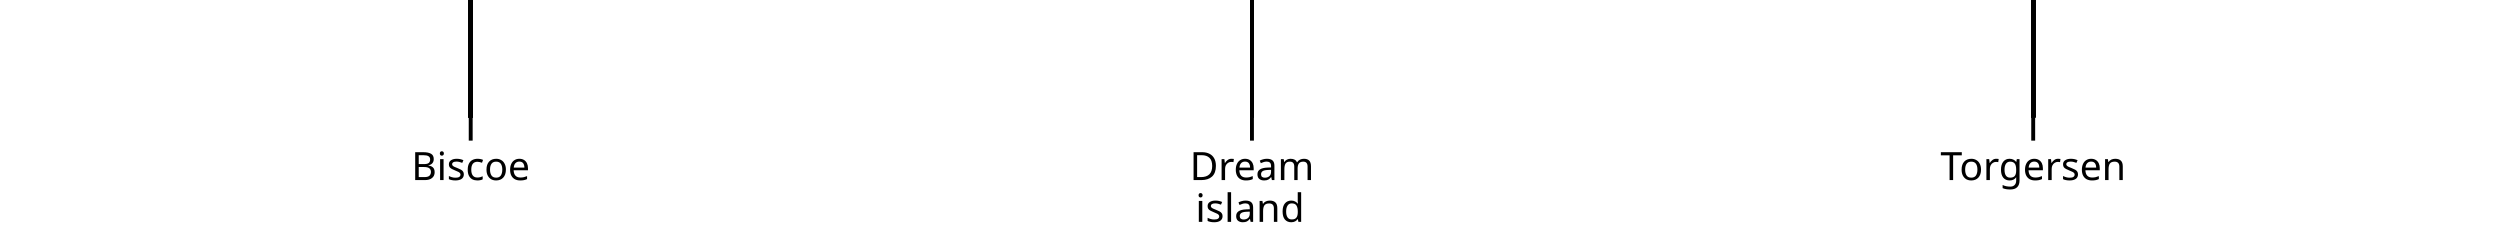
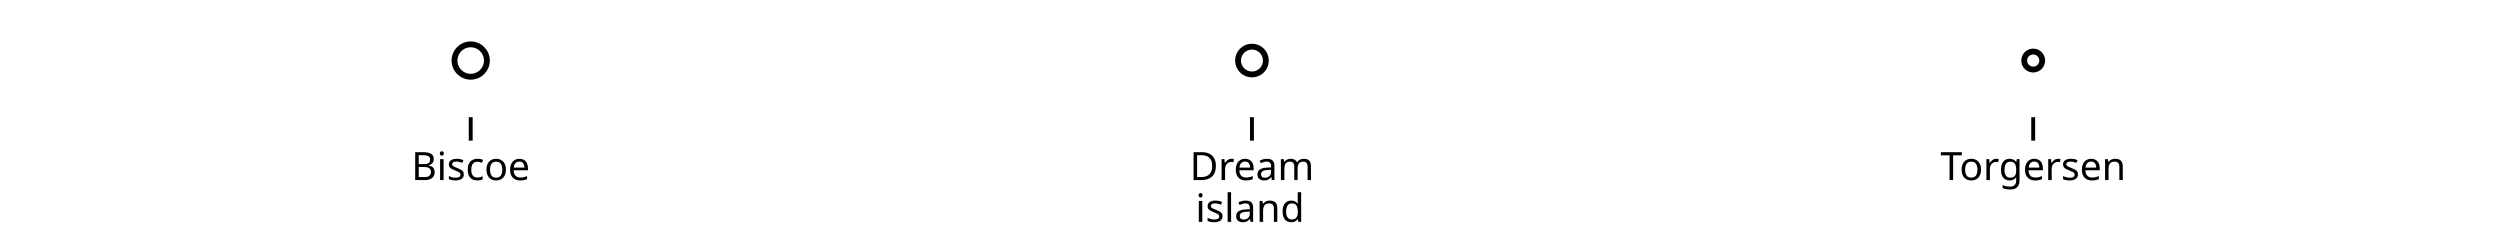
<svg xmlns="http://www.w3.org/2000/svg" class="plot" fill="currentColor" font-family="system-ui, sans-serif" font-size="10" text-anchor="middle" width="640" height="60" viewBox="0 0 640 60">
  <style>
    .plot {
      display: block;
      background: white;
      height: auto;
      height: intrinsic;
      max-width: 100%;
    }

    .plot text,
    .plot tspan {
      white-space: pre;
    }
  </style>
  <g aria-label="x-axis" aria-description="island" transform="translate(0,30)" fill="none" text-anchor="middle">
    <g class="tick" opacity="1" transform="translate(120.5,0)">
      <line stroke="currentColor" y2="6" />
      <text fill="currentColor" y="9" dy="0.71em">Biscoe</text>
    </g>
    <g class="tick" opacity="1" transform="translate(320.5,0)">
      <line stroke="currentColor" y2="6" />
      <text fill="currentColor" y="9" dy="0.71em">Dream</text>
    </g>
    <g class="tick" opacity="1" transform="translate(520.5,0)">
      <line stroke="currentColor" y2="6" />
      <text fill="currentColor" y="9" dy="0.71em">Torgersen</text>
    </g>
    <text fill="currentColor" transform="translate(320,30)" dy="-0.32em" text-anchor="middle">island</text>
  </g>
-   <g aria-label="rule" stroke="currentColor" transform="translate(0.5,0)">
-     <line x1="520" x2="520" y1="0" y2="30" />
-     <line x1="520" x2="520" y1="0" y2="30" />
-     <line x1="520" x2="520" y1="0" y2="30" />
-     <line x1="520" x2="520" y1="0" y2="30" />
-     <line x1="520" x2="520" y1="0" y2="30" />
-     <line x1="520" x2="520" y1="0" y2="30" />
-     <line x1="520" x2="520" y1="0" y2="30" />
-     <line x1="520" x2="520" y1="0" y2="30" />
-     <line x1="520" x2="520" y1="0" y2="30" />
-     <line x1="520" x2="520" y1="0" y2="30" />
-     <line x1="520" x2="520" y1="0" y2="30" />
-     <line x1="520" x2="520" y1="0" y2="30" />
-     <line x1="520" x2="520" y1="0" y2="30" />
-     <line x1="520" x2="520" y1="0" y2="30" />
-     <line x1="520" x2="520" y1="0" y2="30" />
-     <line x1="520" x2="520" y1="0" y2="30" />
-     <line x1="520" x2="520" y1="0" y2="30" />
-     <line x1="520" x2="520" y1="0" y2="30" />
-     <line x1="520" x2="520" y1="0" y2="30" />
-     <line x1="520" x2="520" y1="0" y2="30" />
-     <line x1="120" x2="120" y1="0" y2="30" />
-     <line x1="120" x2="120" y1="0" y2="30" />
-     <line x1="120" x2="120" y1="0" y2="30" />
-     <line x1="120" x2="120" y1="0" y2="30" />
-     <line x1="120" x2="120" y1="0" y2="30" />
-     <line x1="120" x2="120" y1="0" y2="30" />
-     <line x1="120" x2="120" y1="0" y2="30" />
-     <line x1="120" x2="120" y1="0" y2="30" />
-     <line x1="120" x2="120" y1="0" y2="30" />
-     <line x1="120" x2="120" y1="0" y2="30" />
-     <line x1="320" x2="320" y1="0" y2="30" />
-     <line x1="320" x2="320" y1="0" y2="30" />
-     <line x1="320" x2="320" y1="0" y2="30" />
-     <line x1="320" x2="320" y1="0" y2="30" />
-     <line x1="320" x2="320" y1="0" y2="30" />
-     <line x1="320" x2="320" y1="0" y2="30" />
-     <line x1="320" x2="320" y1="0" y2="30" />
-     <line x1="320" x2="320" y1="0" y2="30" />
-     <line x1="320" x2="320" y1="0" y2="30" />
-     <line x1="320" x2="320" y1="0" y2="30" />
-     <line x1="320" x2="320" y1="0" y2="30" />
-     <line x1="320" x2="320" y1="0" y2="30" />
-     <line x1="320" x2="320" y1="0" y2="30" />
-     <line x1="320" x2="320" y1="0" y2="30" />
-     <line x1="320" x2="320" y1="0" y2="30" />
-     <line x1="320" x2="320" y1="0" y2="30" />
-     <line x1="320" x2="320" y1="0" y2="30" />
-     <line x1="320" x2="320" y1="0" y2="30" />
-     <line x1="320" x2="320" y1="0" y2="30" />
-     <line x1="320" x2="320" y1="0" y2="30" />
-     <line x1="120" x2="120" y1="0" y2="30" />
-     <line x1="120" x2="120" y1="0" y2="30" />
-     <line x1="120" x2="120" y1="0" y2="30" />
-     <line x1="120" x2="120" y1="0" y2="30" />
-     <line x1="120" x2="120" y1="0" y2="30" />
-     <line x1="120" x2="120" y1="0" y2="30" />
-     <line x1="120" x2="120" y1="0" y2="30" />
-     <line x1="120" x2="120" y1="0" y2="30" />
-     <line x1="120" x2="120" y1="0" y2="30" />
-     <line x1="120" x2="120" y1="0" y2="30" />
-     <line x1="120" x2="120" y1="0" y2="30" />
-     <line x1="120" x2="120" y1="0" y2="30" />
-     <line x1="120" x2="120" y1="0" y2="30" />
-     <line x1="120" x2="120" y1="0" y2="30" />
-     <line x1="120" x2="120" y1="0" y2="30" />
-     <line x1="120" x2="120" y1="0" y2="30" />
-     <line x1="120" x2="120" y1="0" y2="30" />
-     <line x1="120" x2="120" y1="0" y2="30" />
-     <line x1="520" x2="520" y1="0" y2="30" />
-     <line x1="520" x2="520" y1="0" y2="30" />
-     <line x1="520" x2="520" y1="0" y2="30" />
-     <line x1="520" x2="520" y1="0" y2="30" />
-     <line x1="520" x2="520" y1="0" y2="30" />
-     <line x1="520" x2="520" y1="0" y2="30" />
-     <line x1="520" x2="520" y1="0" y2="30" />
-     <line x1="520" x2="520" y1="0" y2="30" />
-     <line x1="520" x2="520" y1="0" y2="30" />
-     <line x1="520" x2="520" y1="0" y2="30" />
-     <line x1="520" x2="520" y1="0" y2="30" />
-     <line x1="520" x2="520" y1="0" y2="30" />
-     <line x1="520" x2="520" y1="0" y2="30" />
-     <line x1="520" x2="520" y1="0" y2="30" />
-     <line x1="520" x2="520" y1="0" y2="30" />
-     <line x1="520" x2="520" y1="0" y2="30" />
-     <line x1="320" x2="320" y1="0" y2="30" />
-     <line x1="320" x2="320" y1="0" y2="30" />
-     <line x1="320" x2="320" y1="0" y2="30" />
-     <line x1="320" x2="320" y1="0" y2="30" />
-     <line x1="320" x2="320" y1="0" y2="30" />
-     <line x1="320" x2="320" y1="0" y2="30" />
-     <line x1="320" x2="320" y1="0" y2="30" />
-     <line x1="320" x2="320" y1="0" y2="30" />
-     <line x1="320" x2="320" y1="0" y2="30" />
-     <line x1="320" x2="320" y1="0" y2="30" />
-     <line x1="320" x2="320" y1="0" y2="30" />
-     <line x1="320" x2="320" y1="0" y2="30" />
-     <line x1="320" x2="320" y1="0" y2="30" />
-     <line x1="320" x2="320" y1="0" y2="30" />
-     <line x1="320" x2="320" y1="0" y2="30" />
-     <line x1="320" x2="320" y1="0" y2="30" />
-     <line x1="120" x2="120" y1="0" y2="30" />
-     <line x1="120" x2="120" y1="0" y2="30" />
-     <line x1="120" x2="120" y1="0" y2="30" />
-     <line x1="120" x2="120" y1="0" y2="30" />
-     <line x1="120" x2="120" y1="0" y2="30" />
-     <line x1="120" x2="120" y1="0" y2="30" />
-     <line x1="120" x2="120" y1="0" y2="30" />
-     <line x1="120" x2="120" y1="0" y2="30" />
-     <line x1="120" x2="120" y1="0" y2="30" />
-     <line x1="120" x2="120" y1="0" y2="30" />
-     <line x1="120" x2="120" y1="0" y2="30" />
-     <line x1="120" x2="120" y1="0" y2="30" />
-     <line x1="120" x2="120" y1="0" y2="30" />
-     <line x1="120" x2="120" y1="0" y2="30" />
-     <line x1="120" x2="120" y1="0" y2="30" />
-     <line x1="120" x2="120" y1="0" y2="30" />
-     <line x1="520" x2="520" y1="0" y2="30" />
-     <line x1="520" x2="520" y1="0" y2="30" />
-     <line x1="520" x2="520" y1="0" y2="30" />
-     <line x1="520" x2="520" y1="0" y2="30" />
-     <line x1="520" x2="520" y1="0" y2="30" />
-     <line x1="520" x2="520" y1="0" y2="30" />
-     <line x1="520" x2="520" y1="0" y2="30" />
-     <line x1="520" x2="520" y1="0" y2="30" />
-     <line x1="520" x2="520" y1="0" y2="30" />
-     <line x1="520" x2="520" y1="0" y2="30" />
-     <line x1="520" x2="520" y1="0" y2="30" />
-     <line x1="520" x2="520" y1="0" y2="30" />
-     <line x1="520" x2="520" y1="0" y2="30" />
-     <line x1="520" x2="520" y1="0" y2="30" />
-     <line x1="520" x2="520" y1="0" y2="30" />
-     <line x1="520" x2="520" y1="0" y2="30" />
-     <line x1="320" x2="320" y1="0" y2="30" />
-     <line x1="320" x2="320" y1="0" y2="30" />
-     <line x1="320" x2="320" y1="0" y2="30" />
-     <line x1="320" x2="320" y1="0" y2="30" />
-     <line x1="320" x2="320" y1="0" y2="30" />
-     <line x1="320" x2="320" y1="0" y2="30" />
-     <line x1="320" x2="320" y1="0" y2="30" />
-     <line x1="320" x2="320" y1="0" y2="30" />
-     <line x1="320" x2="320" y1="0" y2="30" />
-     <line x1="320" x2="320" y1="0" y2="30" />
-     <line x1="320" x2="320" y1="0" y2="30" />
-     <line x1="320" x2="320" y1="0" y2="30" />
-     <line x1="320" x2="320" y1="0" y2="30" />
-     <line x1="320" x2="320" y1="0" y2="30" />
-     <line x1="320" x2="320" y1="0" y2="30" />
-     <line x1="320" x2="320" y1="0" y2="30" />
-     <line x1="320" x2="320" y1="0" y2="30" />
-     <line x1="320" x2="320" y1="0" y2="30" />
-     <line x1="320" x2="320" y1="0" y2="30" />
-     <line x1="320" x2="320" y1="0" y2="30" />
-     <line x1="320" x2="320" y1="0" y2="30" />
-     <line x1="320" x2="320" y1="0" y2="30" />
-     <line x1="320" x2="320" y1="0" y2="30" />
-     <line x1="320" x2="320" y1="0" y2="30" />
-     <line x1="320" x2="320" y1="0" y2="30" />
-     <line x1="320" x2="320" y1="0" y2="30" />
-     <line x1="320" x2="320" y1="0" y2="30" />
-     <line x1="320" x2="320" y1="0" y2="30" />
-     <line x1="320" x2="320" y1="0" y2="30" />
-     <line x1="320" x2="320" y1="0" y2="30" />
-     <line x1="320" x2="320" y1="0" y2="30" />
-     <line x1="320" x2="320" y1="0" y2="30" />
-     <line x1="320" x2="320" y1="0" y2="30" />
-     <line x1="320" x2="320" y1="0" y2="30" />
-     <line x1="320" x2="320" y1="0" y2="30" />
-     <line x1="320" x2="320" y1="0" y2="30" />
-     <line x1="320" x2="320" y1="0" y2="30" />
-     <line x1="320" x2="320" y1="0" y2="30" />
-     <line x1="320" x2="320" y1="0" y2="30" />
-     <line x1="320" x2="320" y1="0" y2="30" />
-     <line x1="320" x2="320" y1="0" y2="30" />
-     <line x1="320" x2="320" y1="0" y2="30" />
-     <line x1="320" x2="320" y1="0" y2="30" />
-     <line x1="320" x2="320" y1="0" y2="30" />
-     <line x1="320" x2="320" y1="0" y2="30" />
-     <line x1="320" x2="320" y1="0" y2="30" />
-     <line x1="320" x2="320" y1="0" y2="30" />
-     <line x1="320" x2="320" y1="0" y2="30" />
-     <line x1="320" x2="320" y1="0" y2="30" />
-     <line x1="320" x2="320" y1="0" y2="30" />
-     <line x1="320" x2="320" y1="0" y2="30" />
-     <line x1="320" x2="320" y1="0" y2="30" />
-     <line x1="320" x2="320" y1="0" y2="30" />
-     <line x1="320" x2="320" y1="0" y2="30" />
-     <line x1="320" x2="320" y1="0" y2="30" />
-     <line x1="320" x2="320" y1="0" y2="30" />
-     <line x1="320" x2="320" y1="0" y2="30" />
-     <line x1="320" x2="320" y1="0" y2="30" />
-     <line x1="320" x2="320" y1="0" y2="30" />
-     <line x1="320" x2="320" y1="0" y2="30" />
-     <line x1="320" x2="320" y1="0" y2="30" />
-     <line x1="320" x2="320" y1="0" y2="30" />
-     <line x1="320" x2="320" y1="0" y2="30" />
-     <line x1="320" x2="320" y1="0" y2="30" />
-     <line x1="320" x2="320" y1="0" y2="30" />
-     <line x1="320" x2="320" y1="0" y2="30" />
-     <line x1="320" x2="320" y1="0" y2="30" />
-     <line x1="320" x2="320" y1="0" y2="30" />
-     <line x1="320" x2="320" y1="0" y2="30" />
-     <line x1="320" x2="320" y1="0" y2="30" />
-     <line x1="320" x2="320" y1="0" y2="30" />
-     <line x1="320" x2="320" y1="0" y2="30" />
-     <line x1="320" x2="320" y1="0" y2="30" />
-     <line x1="320" x2="320" y1="0" y2="30" />
-     <line x1="320" x2="320" y1="0" y2="30" />
-     <line x1="320" x2="320" y1="0" y2="30" />
-     <line x1="320" x2="320" y1="0" y2="30" />
-     <line x1="320" x2="320" y1="0" y2="30" />
-     <line x1="320" x2="320" y1="0" y2="30" />
-     <line x1="320" x2="320" y1="0" y2="30" />
-     <line x1="320" x2="320" y1="0" y2="30" />
-     <line x1="320" x2="320" y1="0" y2="30" />
-     <line x1="320" x2="320" y1="0" y2="30" />
-     <line x1="320" x2="320" y1="0" y2="30" />
-     <line x1="320" x2="320" y1="0" y2="30" />
-     <line x1="320" x2="320" y1="0" y2="30" />
-     <line x1="320" x2="320" y1="0" y2="30" />
-     <line x1="320" x2="320" y1="0" y2="30" />
-     <line x1="120" x2="120" y1="0" y2="30" />
-     <line x1="120" x2="120" y1="0" y2="30" />
-     <line x1="120" x2="120" y1="0" y2="30" />
-     <line x1="120" x2="120" y1="0" y2="30" />
-     <line x1="120" x2="120" y1="0" y2="30" />
-     <line x1="120" x2="120" y1="0" y2="30" />
-     <line x1="120" x2="120" y1="0" y2="30" />
-     <line x1="120" x2="120" y1="0" y2="30" />
-     <line x1="120" x2="120" y1="0" y2="30" />
-     <line x1="120" x2="120" y1="0" y2="30" />
-     <line x1="120" x2="120" y1="0" y2="30" />
-     <line x1="120" x2="120" y1="0" y2="30" />
-     <line x1="120" x2="120" y1="0" y2="30" />
-     <line x1="120" x2="120" y1="0" y2="30" />
-     <line x1="120" x2="120" y1="0" y2="30" />
-     <line x1="120" x2="120" y1="0" y2="30" />
-     <line x1="120" x2="120" y1="0" y2="30" />
-     <line x1="120" x2="120" y1="0" y2="30" />
-     <line x1="120" x2="120" y1="0" y2="30" />
-     <line x1="120" x2="120" y1="0" y2="30" />
-     <line x1="120" x2="120" y1="0" y2="30" />
-     <line x1="120" x2="120" y1="0" y2="30" />
-     <line x1="120" x2="120" y1="0" y2="30" />
-     <line x1="120" x2="120" y1="0" y2="30" />
-     <line x1="120" x2="120" y1="0" y2="30" />
-     <line x1="120" x2="120" y1="0" y2="30" />
-     <line x1="120" x2="120" y1="0" y2="30" />
-     <line x1="120" x2="120" y1="0" y2="30" />
-     <line x1="120" x2="120" y1="0" y2="30" />
-     <line x1="120" x2="120" y1="0" y2="30" />
-     <line x1="120" x2="120" y1="0" y2="30" />
-     <line x1="120" x2="120" y1="0" y2="30" />
-     <line x1="120" x2="120" y1="0" y2="30" />
-     <line x1="120" x2="120" y1="0" y2="30" />
-     <line x1="120" x2="120" y1="0" y2="30" />
-     <line x1="120" x2="120" y1="0" y2="30" />
-     <line x1="120" x2="120" y1="0" y2="30" />
-     <line x1="120" x2="120" y1="0" y2="30" />
-     <line x1="120" x2="120" y1="0" y2="30" />
-     <line x1="120" x2="120" y1="0" y2="30" />
-     <line x1="120" x2="120" y1="0" y2="30" />
-     <line x1="120" x2="120" y1="0" y2="30" />
-     <line x1="120" x2="120" y1="0" y2="30" />
-     <line x1="120" x2="120" y1="0" y2="30" />
-     <line x1="120" x2="120" y1="0" y2="30" />
-     <line x1="120" x2="120" y1="0" y2="30" />
-     <line x1="120" x2="120" y1="0" y2="30" />
-     <line x1="120" x2="120" y1="0" y2="30" />
-     <line x1="120" x2="120" y1="0" y2="30" />
-     <line x1="120" x2="120" y1="0" y2="30" />
-     <line x1="120" x2="120" y1="0" y2="30" />
-     <line x1="120" x2="120" y1="0" y2="30" />
-     <line x1="120" x2="120" y1="0" y2="30" />
-     <line x1="120" x2="120" y1="0" y2="30" />
-     <line x1="120" x2="120" y1="0" y2="30" />
-     <line x1="120" x2="120" y1="0" y2="30" />
-     <line x1="120" x2="120" y1="0" y2="30" />
-     <line x1="120" x2="120" y1="0" y2="30" />
-     <line x1="120" x2="120" y1="0" y2="30" />
-     <line x1="120" x2="120" y1="0" y2="30" />
-     <line x1="120" x2="120" y1="0" y2="30" />
-     <line x1="120" x2="120" y1="0" y2="30" />
-     <line x1="120" x2="120" y1="0" y2="30" />
-     <line x1="120" x2="120" y1="0" y2="30" />
-     <line x1="120" x2="120" y1="0" y2="30" />
-     <line x1="120" x2="120" y1="0" y2="30" />
-     <line x1="120" x2="120" y1="0" y2="30" />
-     <line x1="120" x2="120" y1="0" y2="30" />
-     <line x1="120" x2="120" y1="0" y2="30" />
-     <line x1="120" x2="120" y1="0" y2="30" />
-     <line x1="120" x2="120" y1="0" y2="30" />
-     <line x1="120" x2="120" y1="0" y2="30" />
-     <line x1="120" x2="120" y1="0" y2="30" />
-     <line x1="120" x2="120" y1="0" y2="30" />
-     <line x1="120" x2="120" y1="0" y2="30" />
-     <line x1="120" x2="120" y1="0" y2="30" />
-     <line x1="120" x2="120" y1="0" y2="30" />
-     <line x1="120" x2="120" y1="0" y2="30" />
-     <line x1="120" x2="120" y1="0" y2="30" />
-     <line x1="120" x2="120" y1="0" y2="30" />
-     <line x1="120" x2="120" y1="0" y2="30" />
-     <line x1="120" x2="120" y1="0" y2="30" />
-     <line x1="120" x2="120" y1="0" y2="30" />
-     <line x1="120" x2="120" y1="0" y2="30" />
-     <line x1="120" x2="120" y1="0" y2="30" />
-     <line x1="120" x2="120" y1="0" y2="30" />
-     <line x1="120" x2="120" y1="0" y2="30" />
-     <line x1="120" x2="120" y1="0" y2="30" />
-     <line x1="120" x2="120" y1="0" y2="30" />
-     <line x1="120" x2="120" y1="0" y2="30" />
-     <line x1="120" x2="120" y1="0" y2="30" />
-     <line x1="120" x2="120" y1="0" y2="30" />
-     <line x1="120" x2="120" y1="0" y2="30" />
-     <line x1="120" x2="120" y1="0" y2="30" />
-     <line x1="120" x2="120" y1="0" y2="30" />
-     <line x1="120" x2="120" y1="0" y2="30" />
-     <line x1="120" x2="120" y1="0" y2="30" />
-     <line x1="120" x2="120" y1="0" y2="30" />
-     <line x1="120" x2="120" y1="0" y2="30" />
-     <line x1="120" x2="120" y1="0" y2="30" />
-     <line x1="120" x2="120" y1="0" y2="30" />
-     <line x1="120" x2="120" y1="0" y2="30" />
-     <line x1="120" x2="120" y1="0" y2="30" />
-     <line x1="120" x2="120" y1="0" y2="30" />
-     <line x1="120" x2="120" y1="0" y2="30" />
-     <line x1="120" x2="120" y1="0" y2="30" />
-     <line x1="120" x2="120" y1="0" y2="30" />
-     <line x1="120" x2="120" y1="0" y2="30" />
-     <line x1="120" x2="120" y1="0" y2="30" />
-     <line x1="120" x2="120" y1="0" y2="30" />
-     <line x1="120" x2="120" y1="0" y2="30" />
-     <line x1="120" x2="120" y1="0" y2="30" />
-     <line x1="120" x2="120" y1="0" y2="30" />
-     <line x1="120" x2="120" y1="0" y2="30" />
-     <line x1="120" x2="120" y1="0" y2="30" />
-     <line x1="120" x2="120" y1="0" y2="30" />
-     <line x1="120" x2="120" y1="0" y2="30" />
-     <line x1="120" x2="120" y1="0" y2="30" />
-     <line x1="120" x2="120" y1="0" y2="30" />
-     <line x1="120" x2="120" y1="0" y2="30" />
-     <line x1="120" x2="120" y1="0" y2="30" />
-     <line x1="120" x2="120" y1="0" y2="30" />
-     <line x1="120" x2="120" y1="0" y2="30" />
-     <line x1="120" x2="120" y1="0" y2="30" />
+   <g aria-label="dot" fill="none" stroke="currentColor" stroke-width="1.5" transform="translate(0.5,0.5)">
+     <circle cx="120" cy="15" r="4.145" />
+     <circle cx="320" cy="15" r="3.561" />
+     <circle cx="520" cy="15" r="2.306" />
  </g>
</svg>
